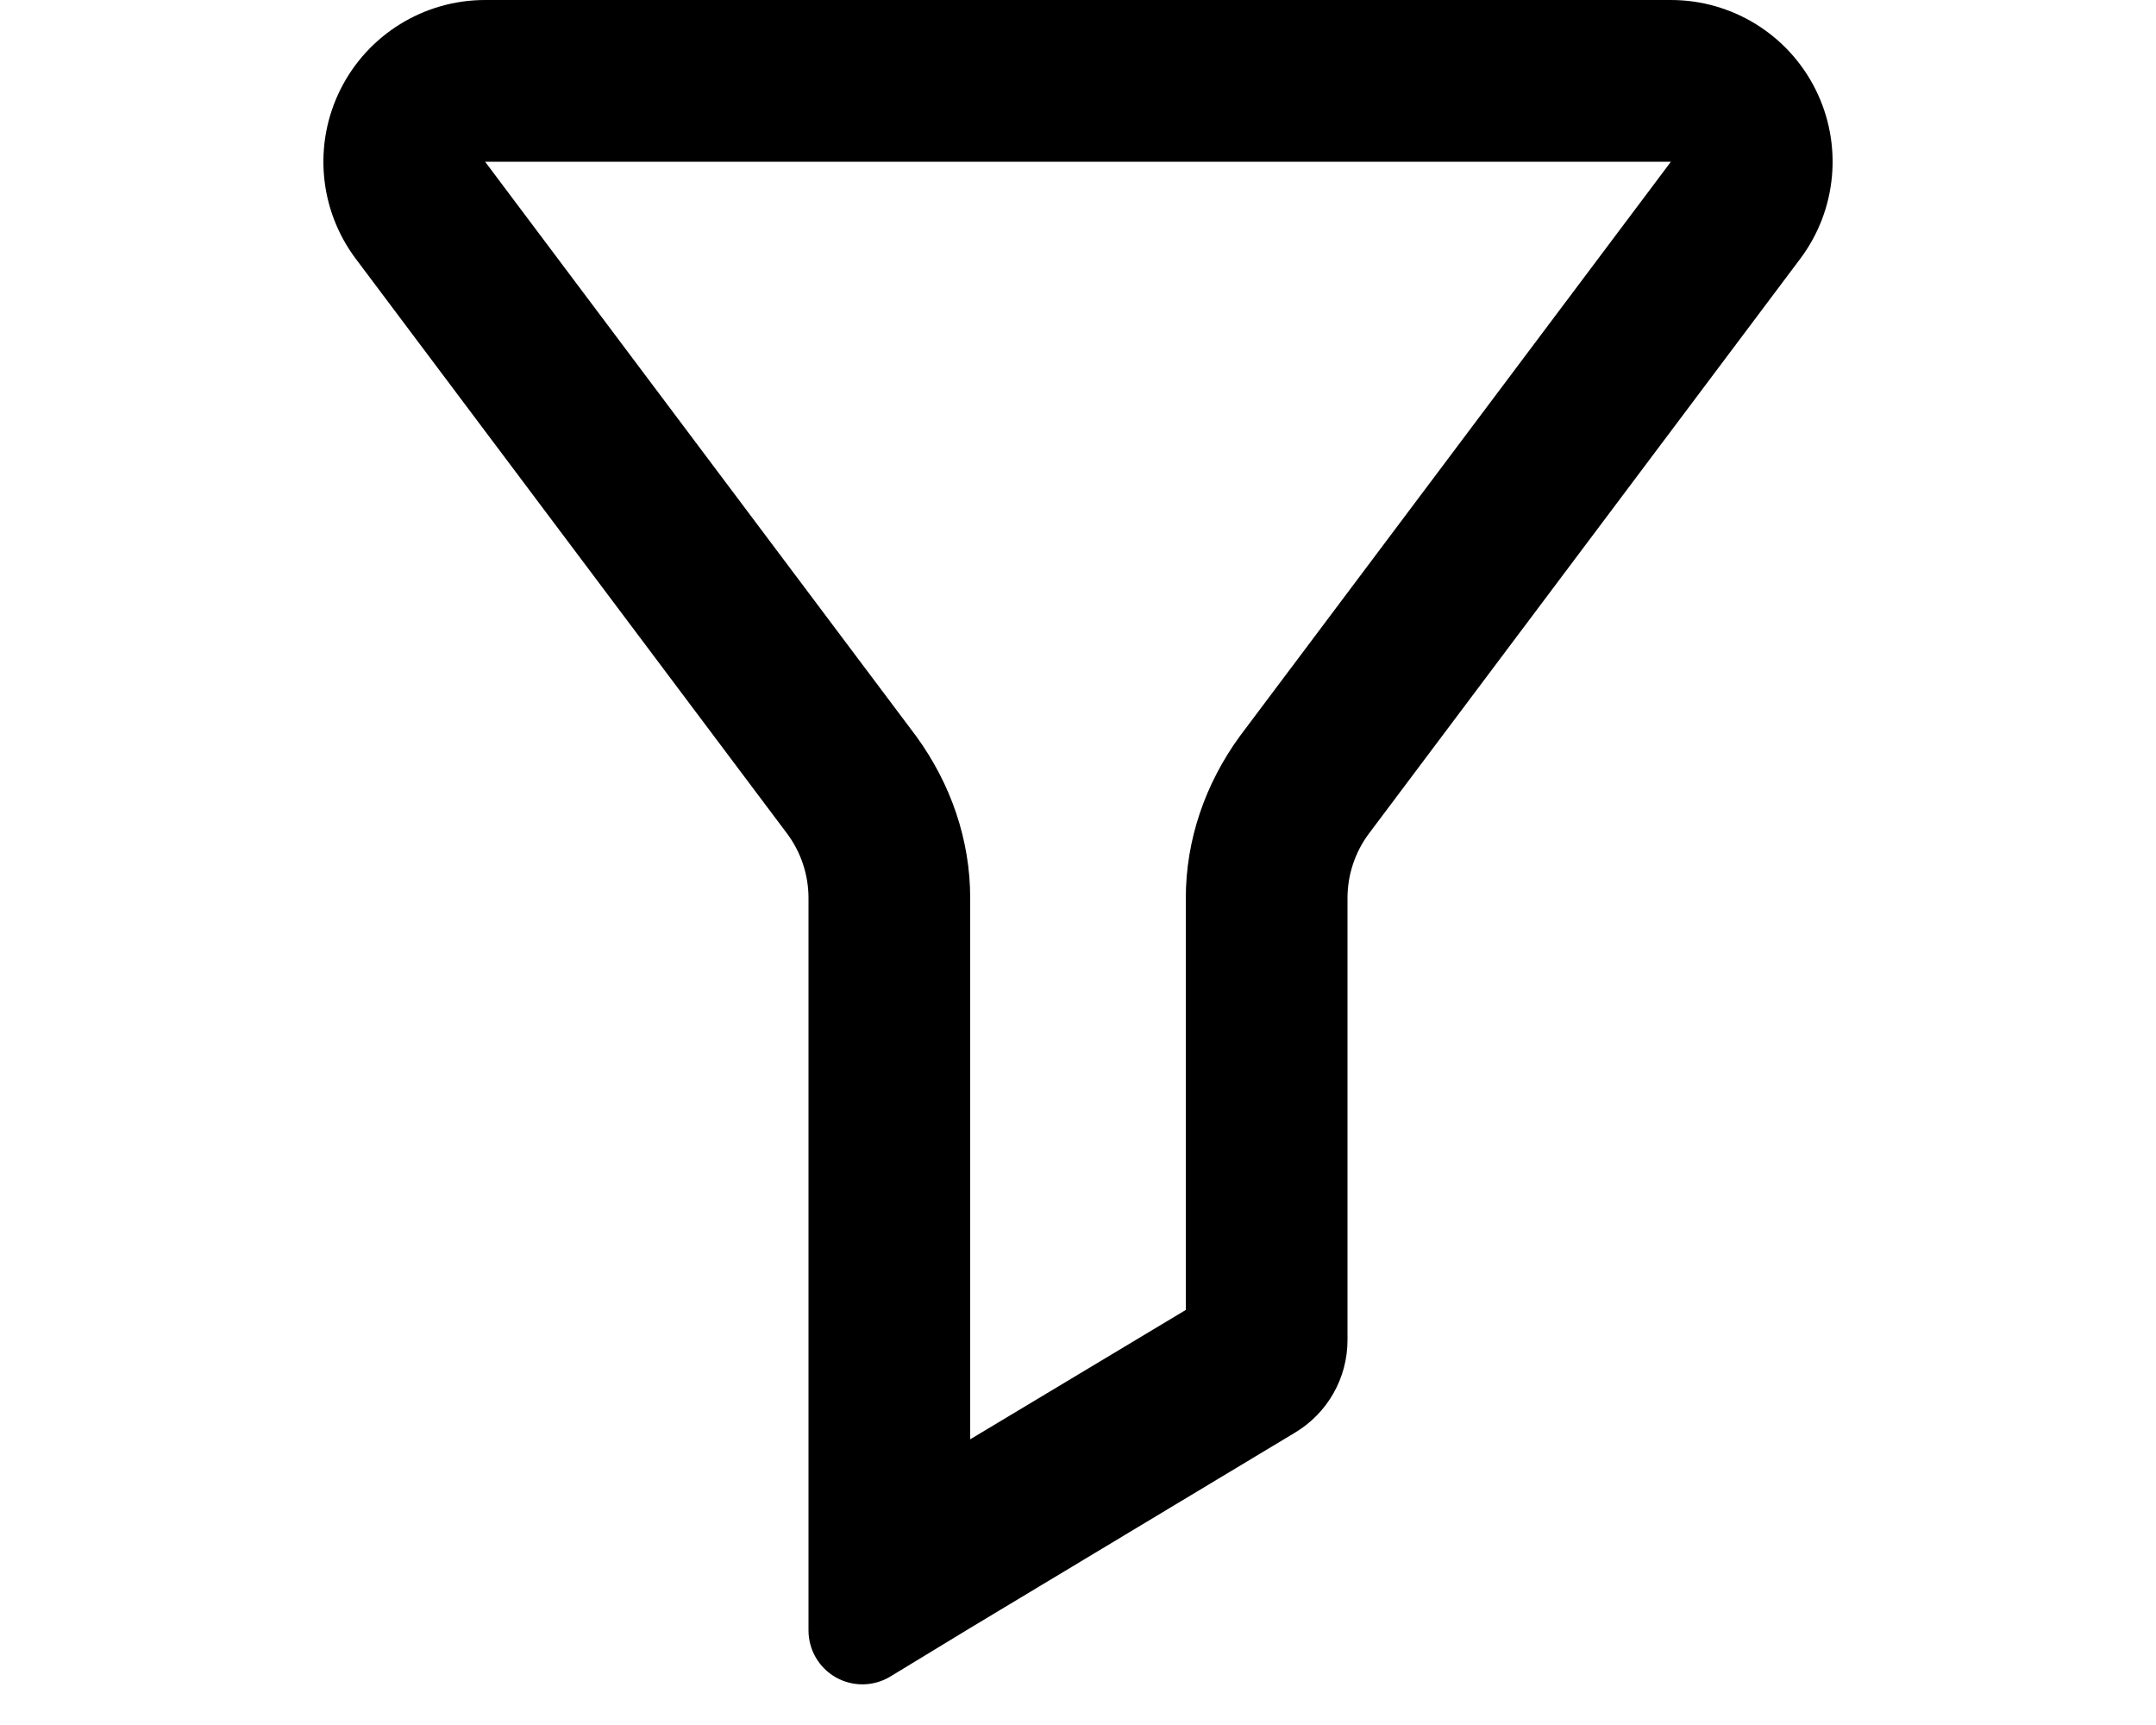
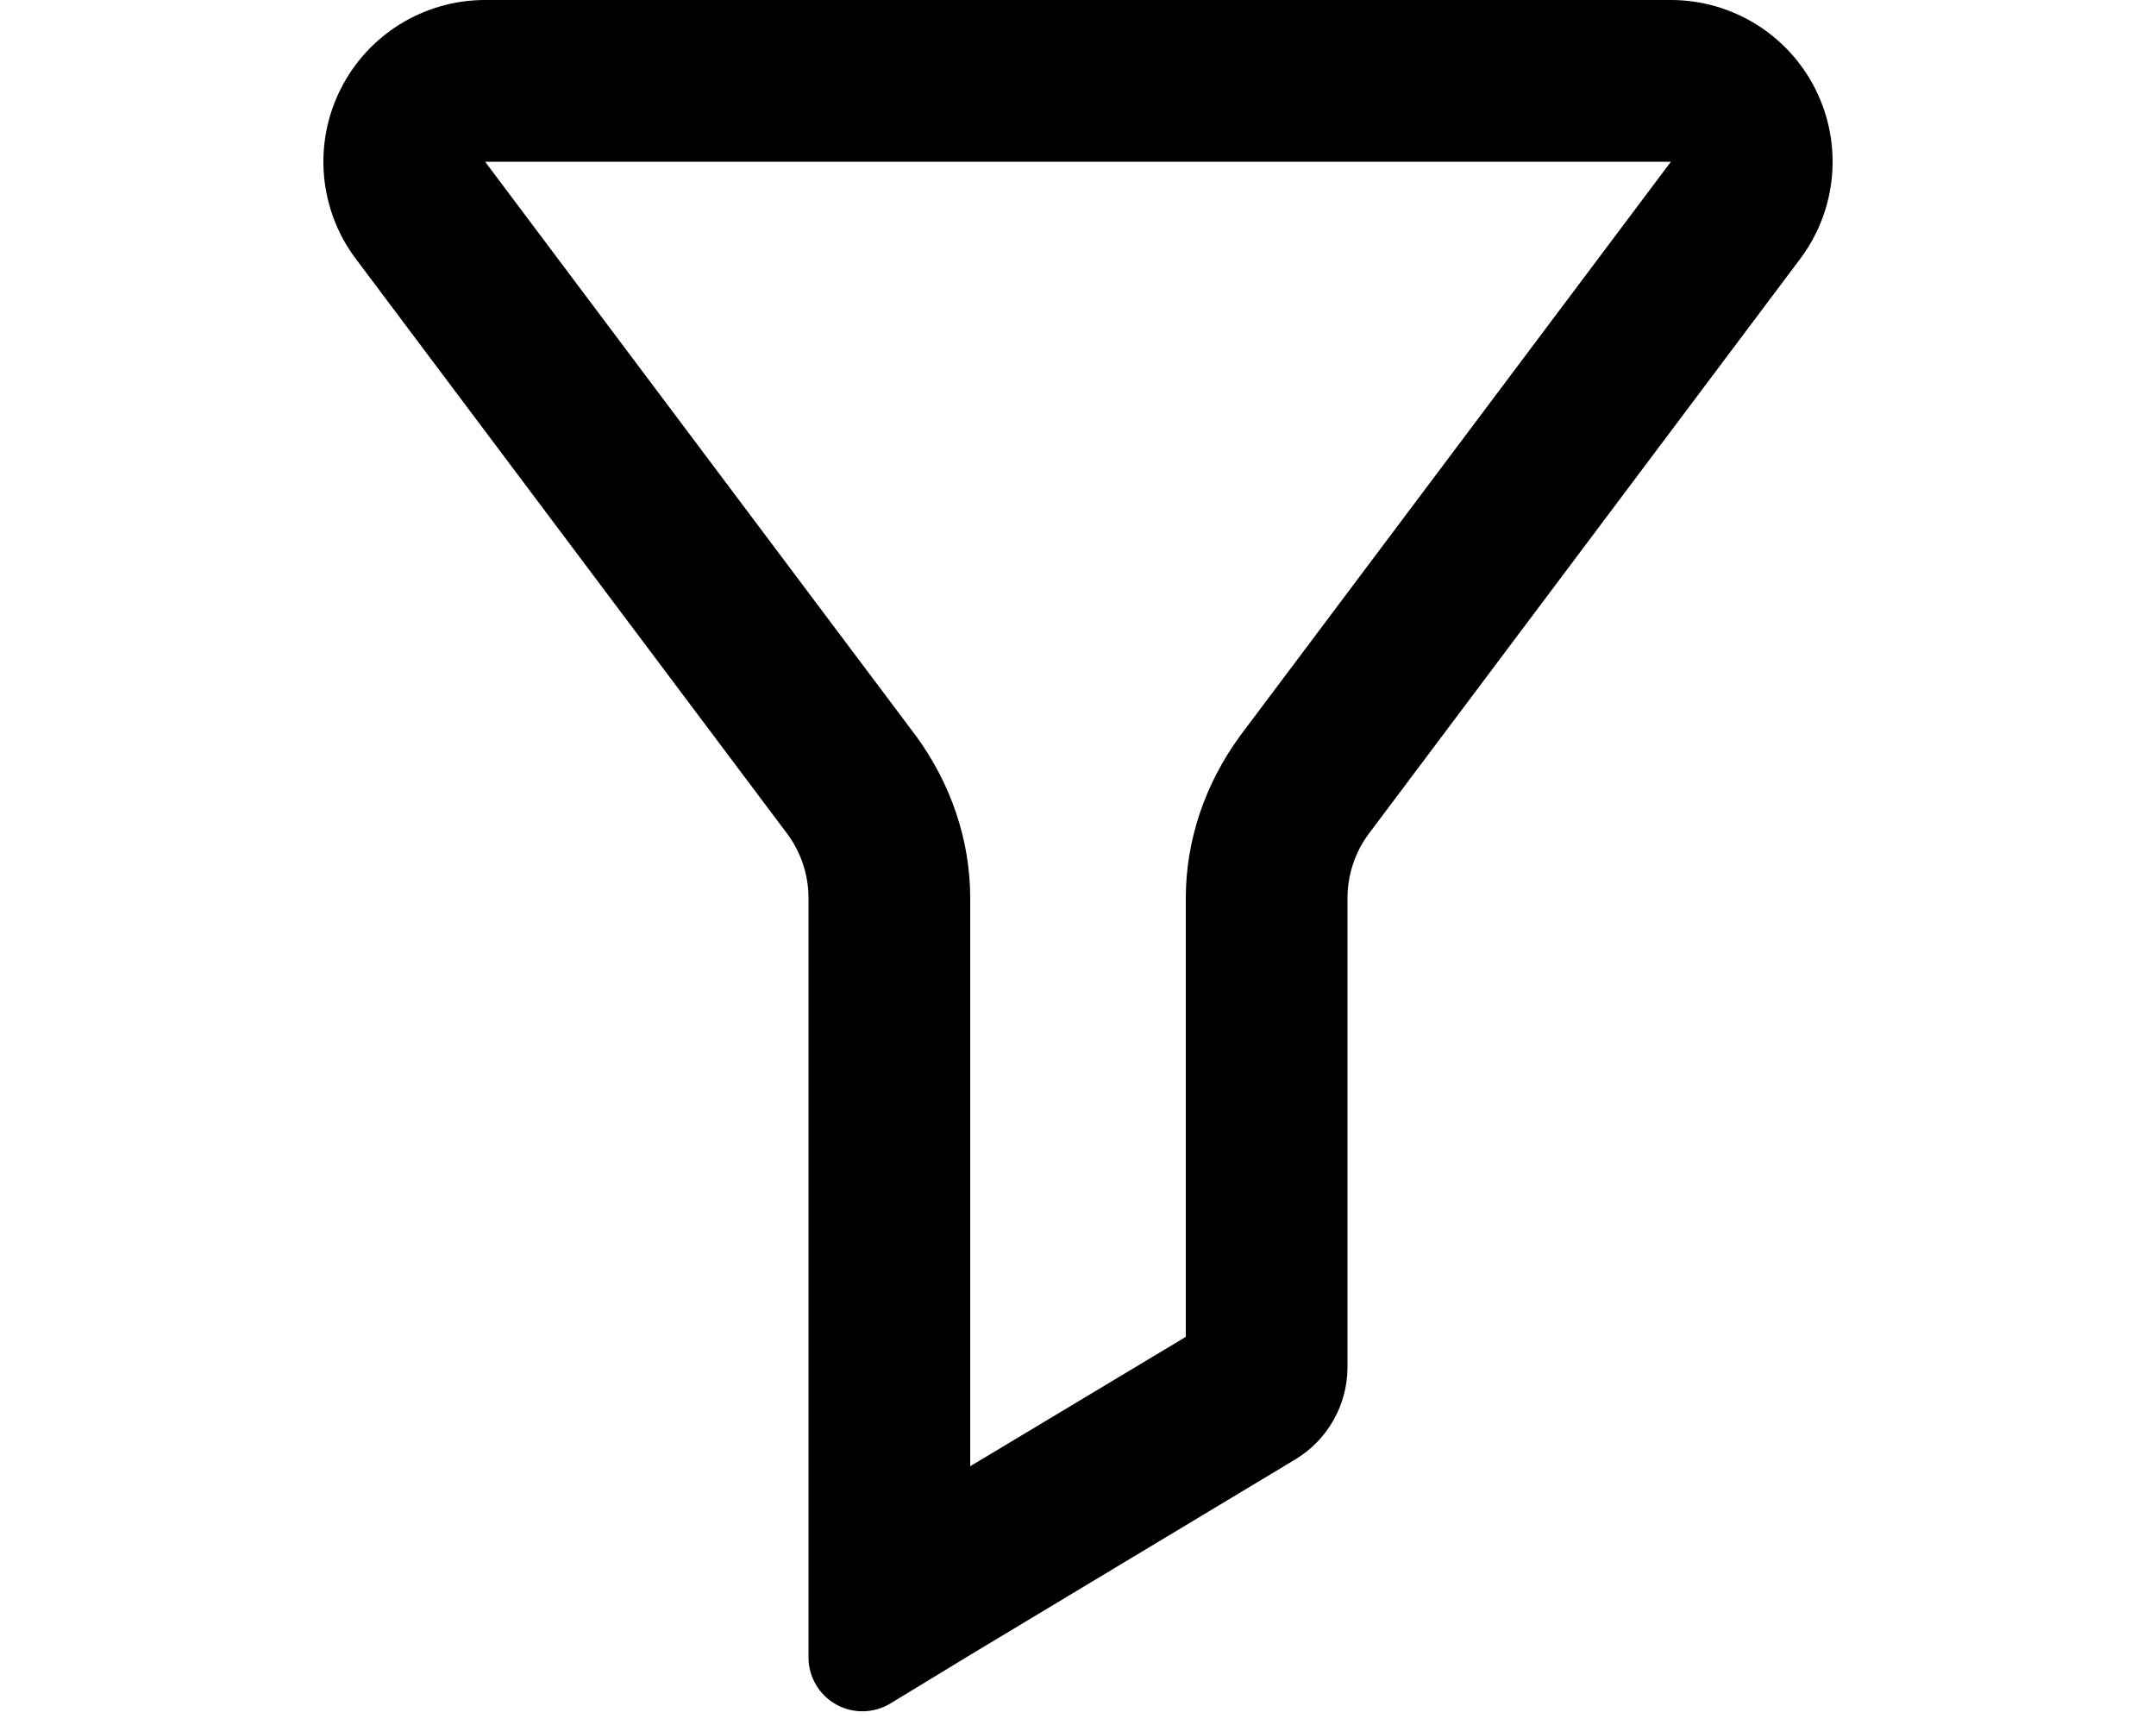
<svg xmlns="http://www.w3.org/2000/svg" viewBox="0 0 20 16" fill="currentColor">
-   <path fill-rule="evenodd" d="M15.5 1.5h-11l4 5.33-1.2.9-4-5.33A1.5 1.5 0 0 1 4.5 0h11a1.5 1.5 0 0 1 1.2 2.4l-4 5.33a1 1 0 0 0-.2.6v4.1a1 1 0 0 1-.49.86L9 15.1l-.74.45a.5.5 0 0 1-.76-.43V8.33a1 1 0 0 0-.2-.6l1.2-.9c.32.44.5.96.5 1.5v5.02l2-1.2V8.33c0-.54.18-1.06.5-1.5l4-5.33Z" />
+   <path fill-rule="evenodd" d="M15.5 1.5h-11l4 5.33-1.2.9-4-5.33A1.5 1.5 0 0 1 4.5 0h11a1.5 1.5 0 0 1 1.2 2.4l-4 5.33a1 1 0 0 0-.2.6v4.35a1 1 0 0 1-.49.86L9 15.35l-.74.45a.5.5 0 0 1-.76-.43V8.33a1 1 0 0 0-.2-.6l1.2-.9c.32.44.5.96.5 1.5v5.27l2-1.2V8.33c0-.54.18-1.06.5-1.5l4-5.33Z" />
</svg>
